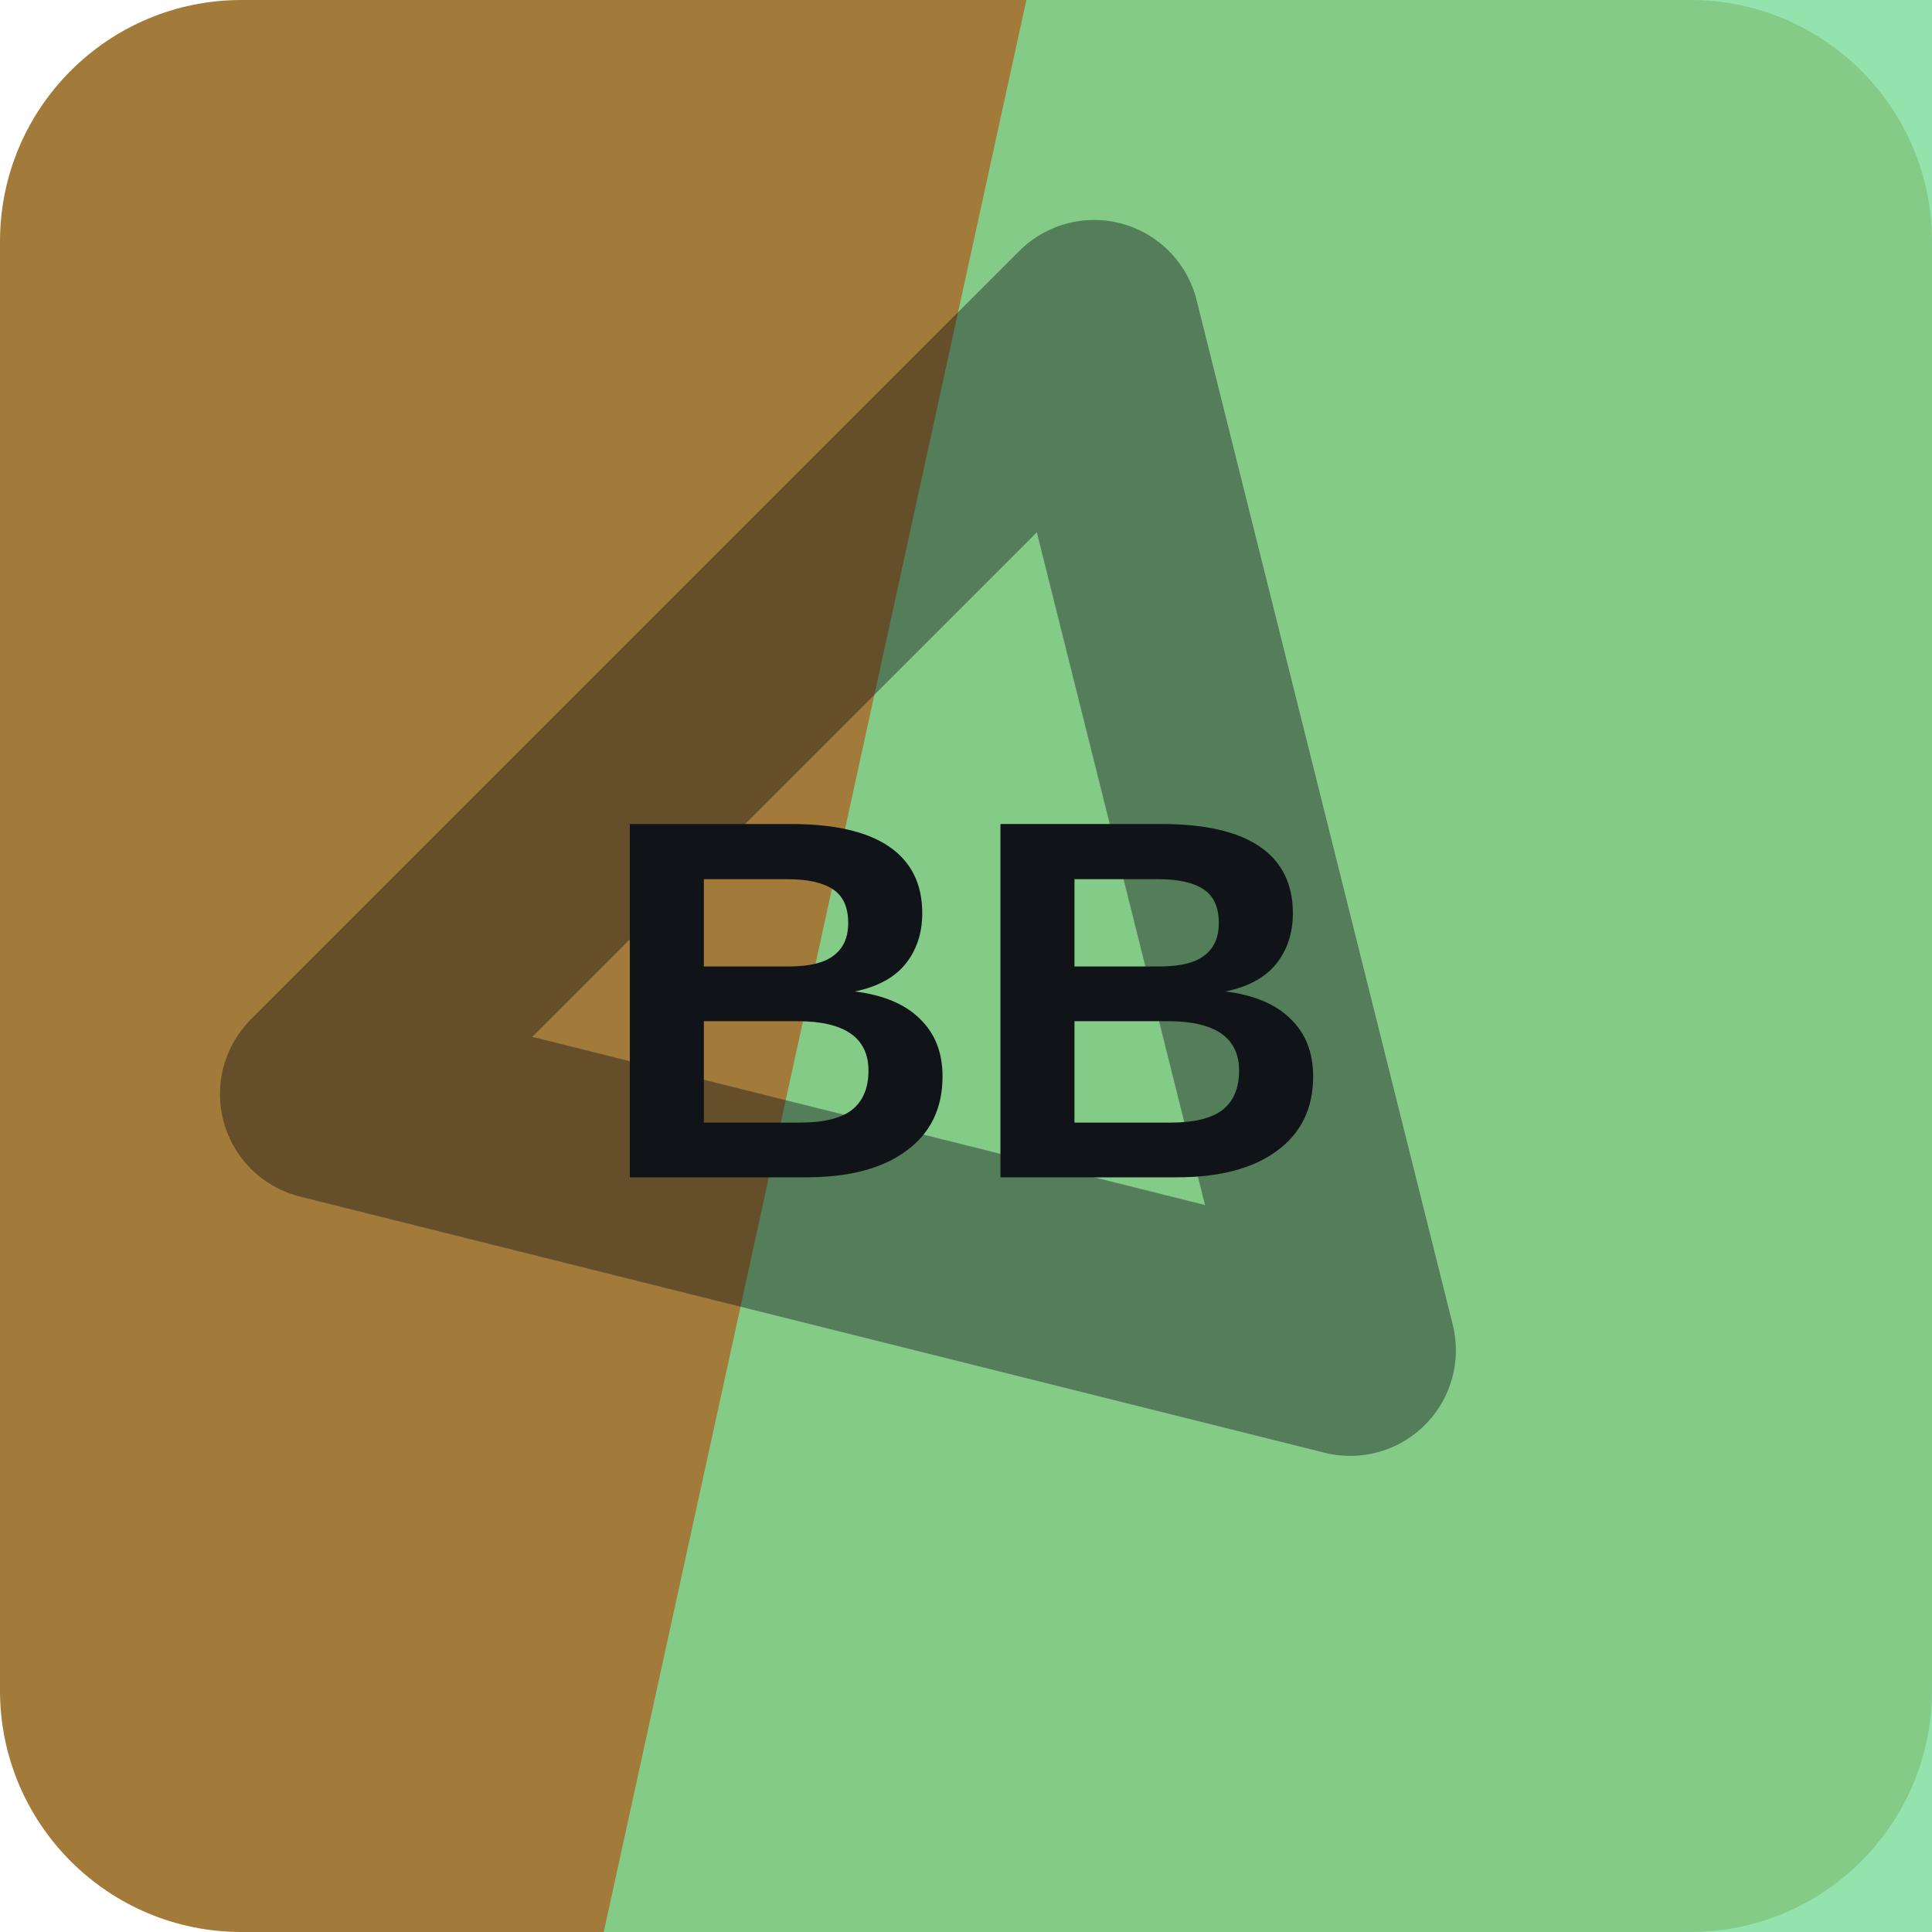
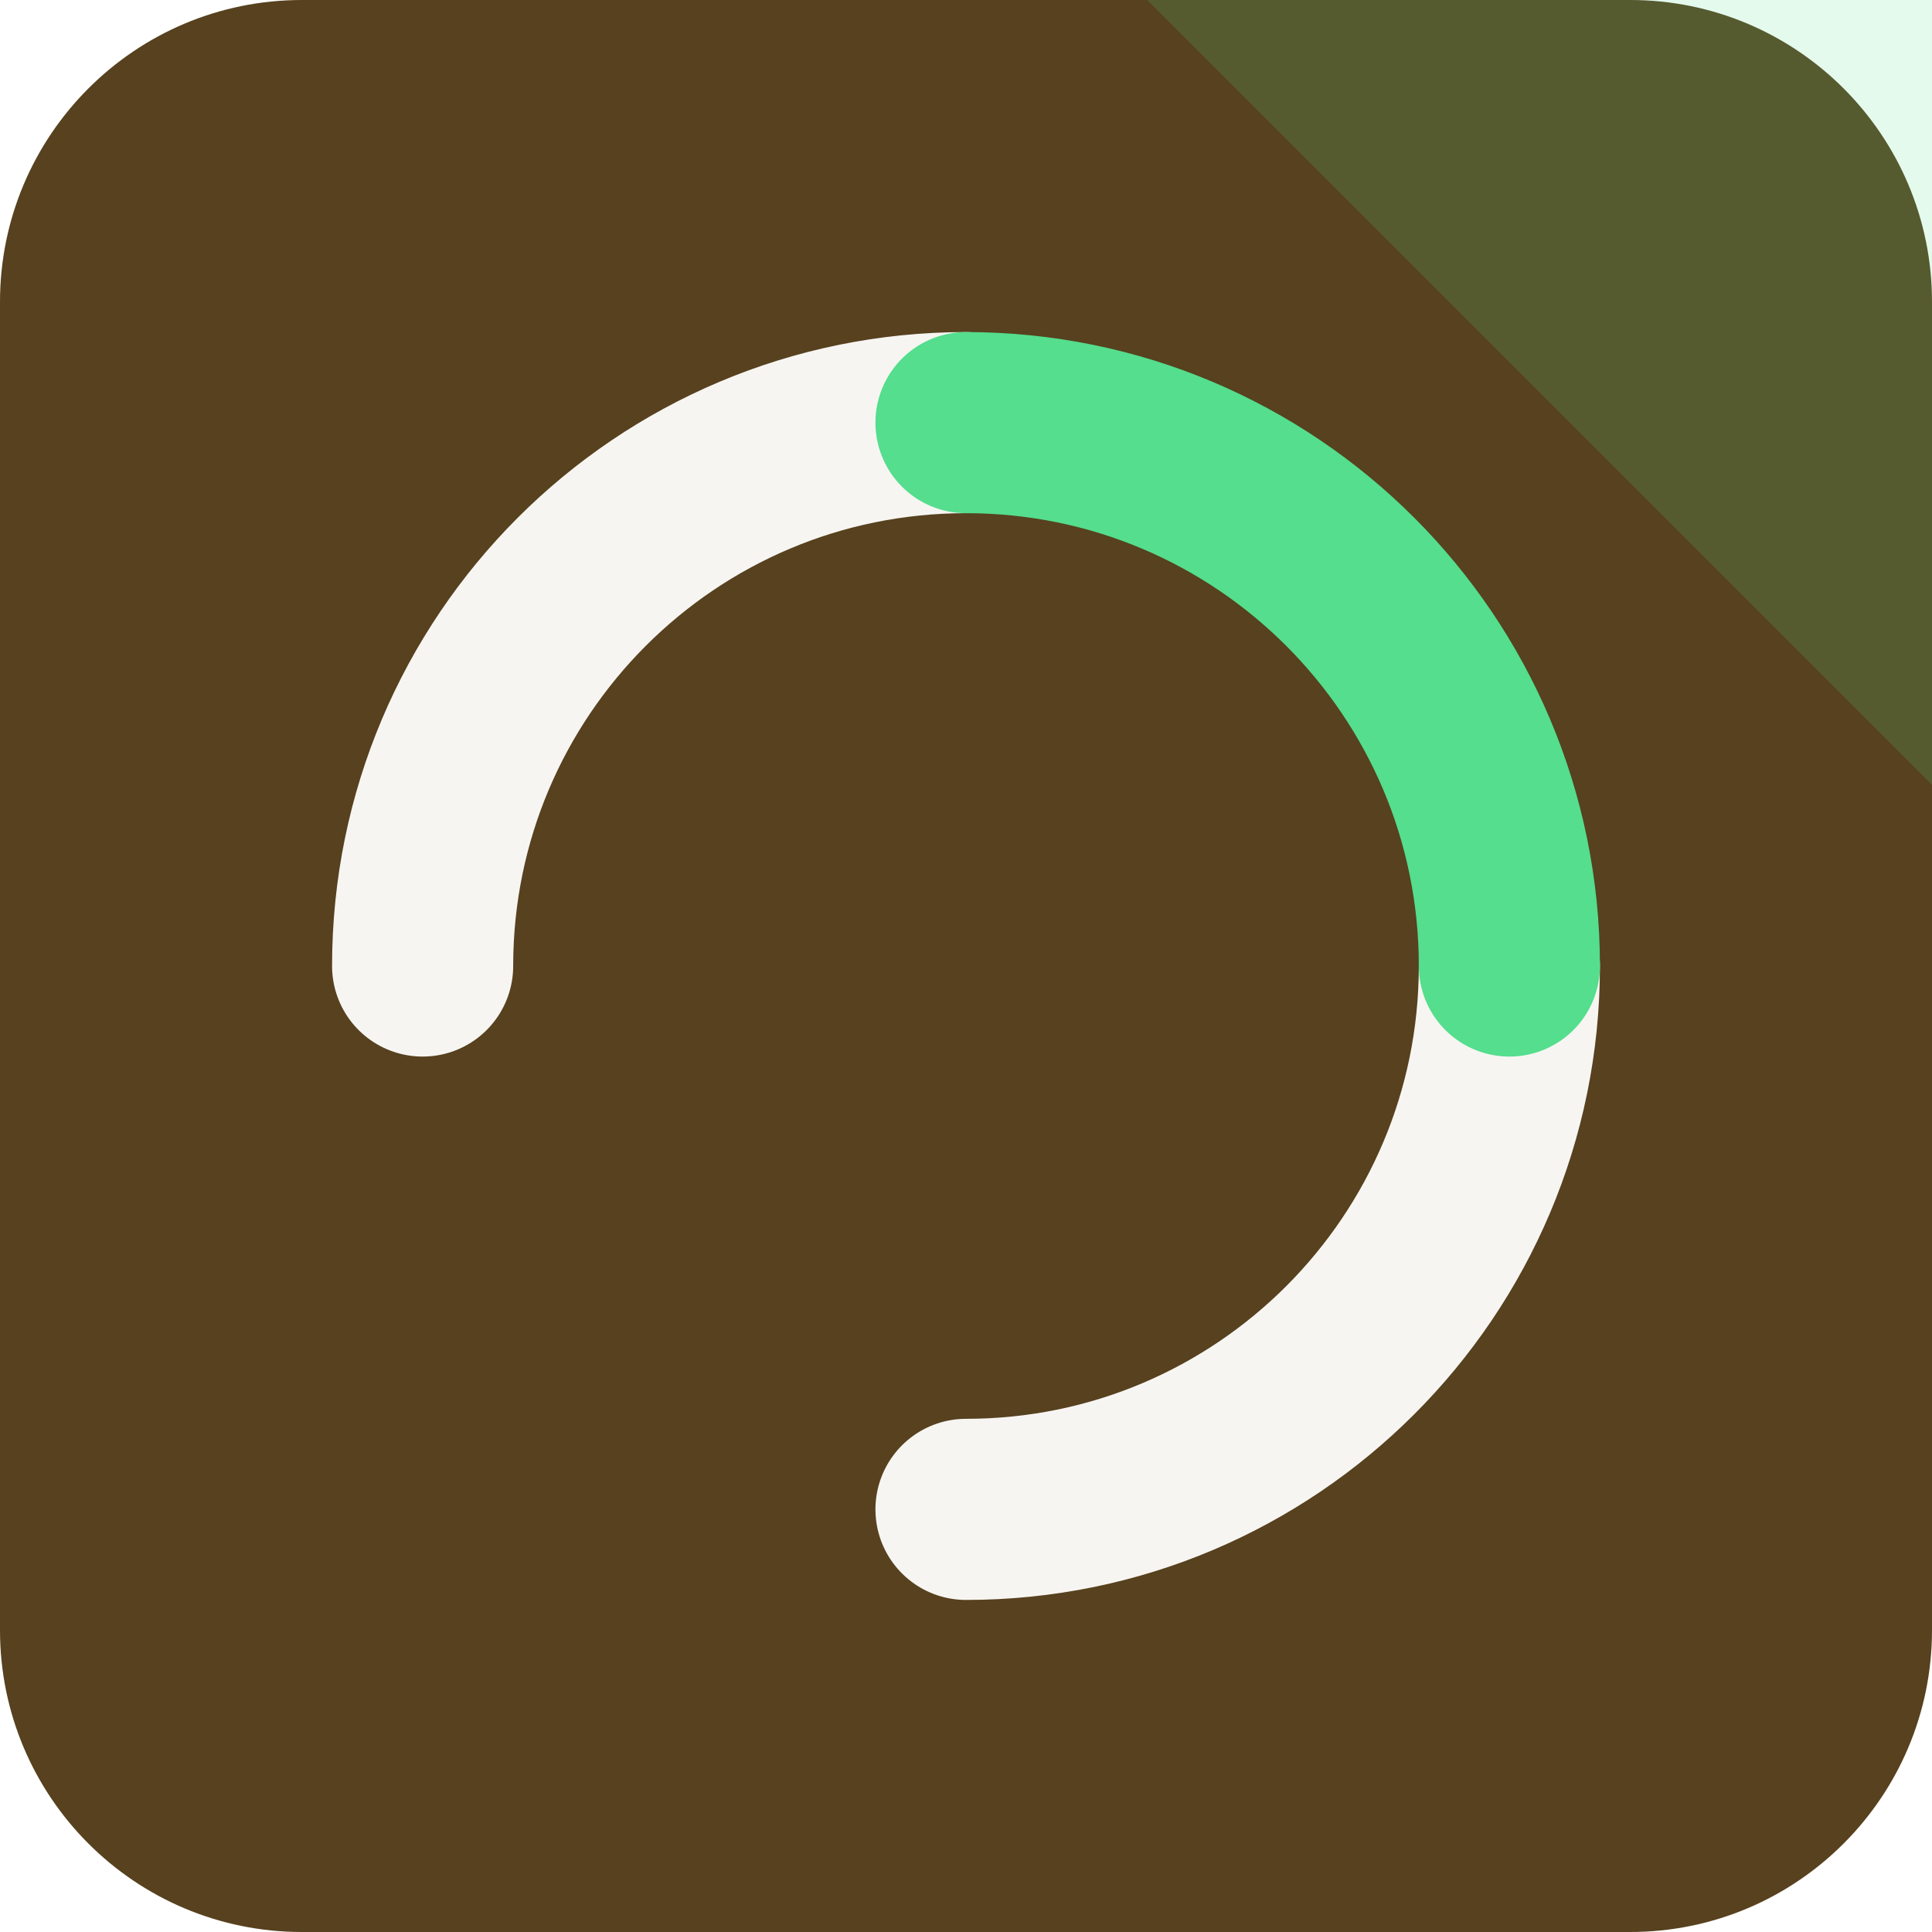
<svg xmlns="http://www.w3.org/2000/svg" width="64" height="64" viewBox="0 0 64 64" role="img">
-   <rect width="64" height="64" rx="8" fill="hsl(37 48% 43%)" />
-   <path d="M34 0h30v64H20Z" fill="hsl(138 58% 68%)" opacity="0.82" />
-   <g transform="rotate(315 32 32)" opacity="0.42">
-     <path d="M14 20h36L32 50Z" fill="none" stroke="#101418" stroke-width="7" stroke-linejoin="round" />
+   <rect width="64" height="64" rx="10" fill="hsl(37 49% 23%)" />
+   <path d="M64 0v26L38 0Z" fill="hsl(145 68% 60%)" opacity="0.16" />
+   <g transform="rotate(270 32 32)">
+     <g fill="none" stroke="hsl(37 24% 96%)" stroke-width="6" stroke-linecap="round">
+       <path d="M32 14a18 18 0 0 1 18 18" />
+       <path d="M32 50a18 18 0 0 1-18-18" />
+     </g>
+     <path d="M50 32a18 18 0 0 1-18 18" fill="none" stroke="hsl(145 68% 60%)" stroke-width="6" stroke-linecap="round" />
  </g>
-   <text x="32" y="39" text-anchor="middle" fill="#101418" font-family="Arial,Helvetica,sans-serif" font-size="17" font-weight="700" letter-spacing="0">BB</text>
</svg>
